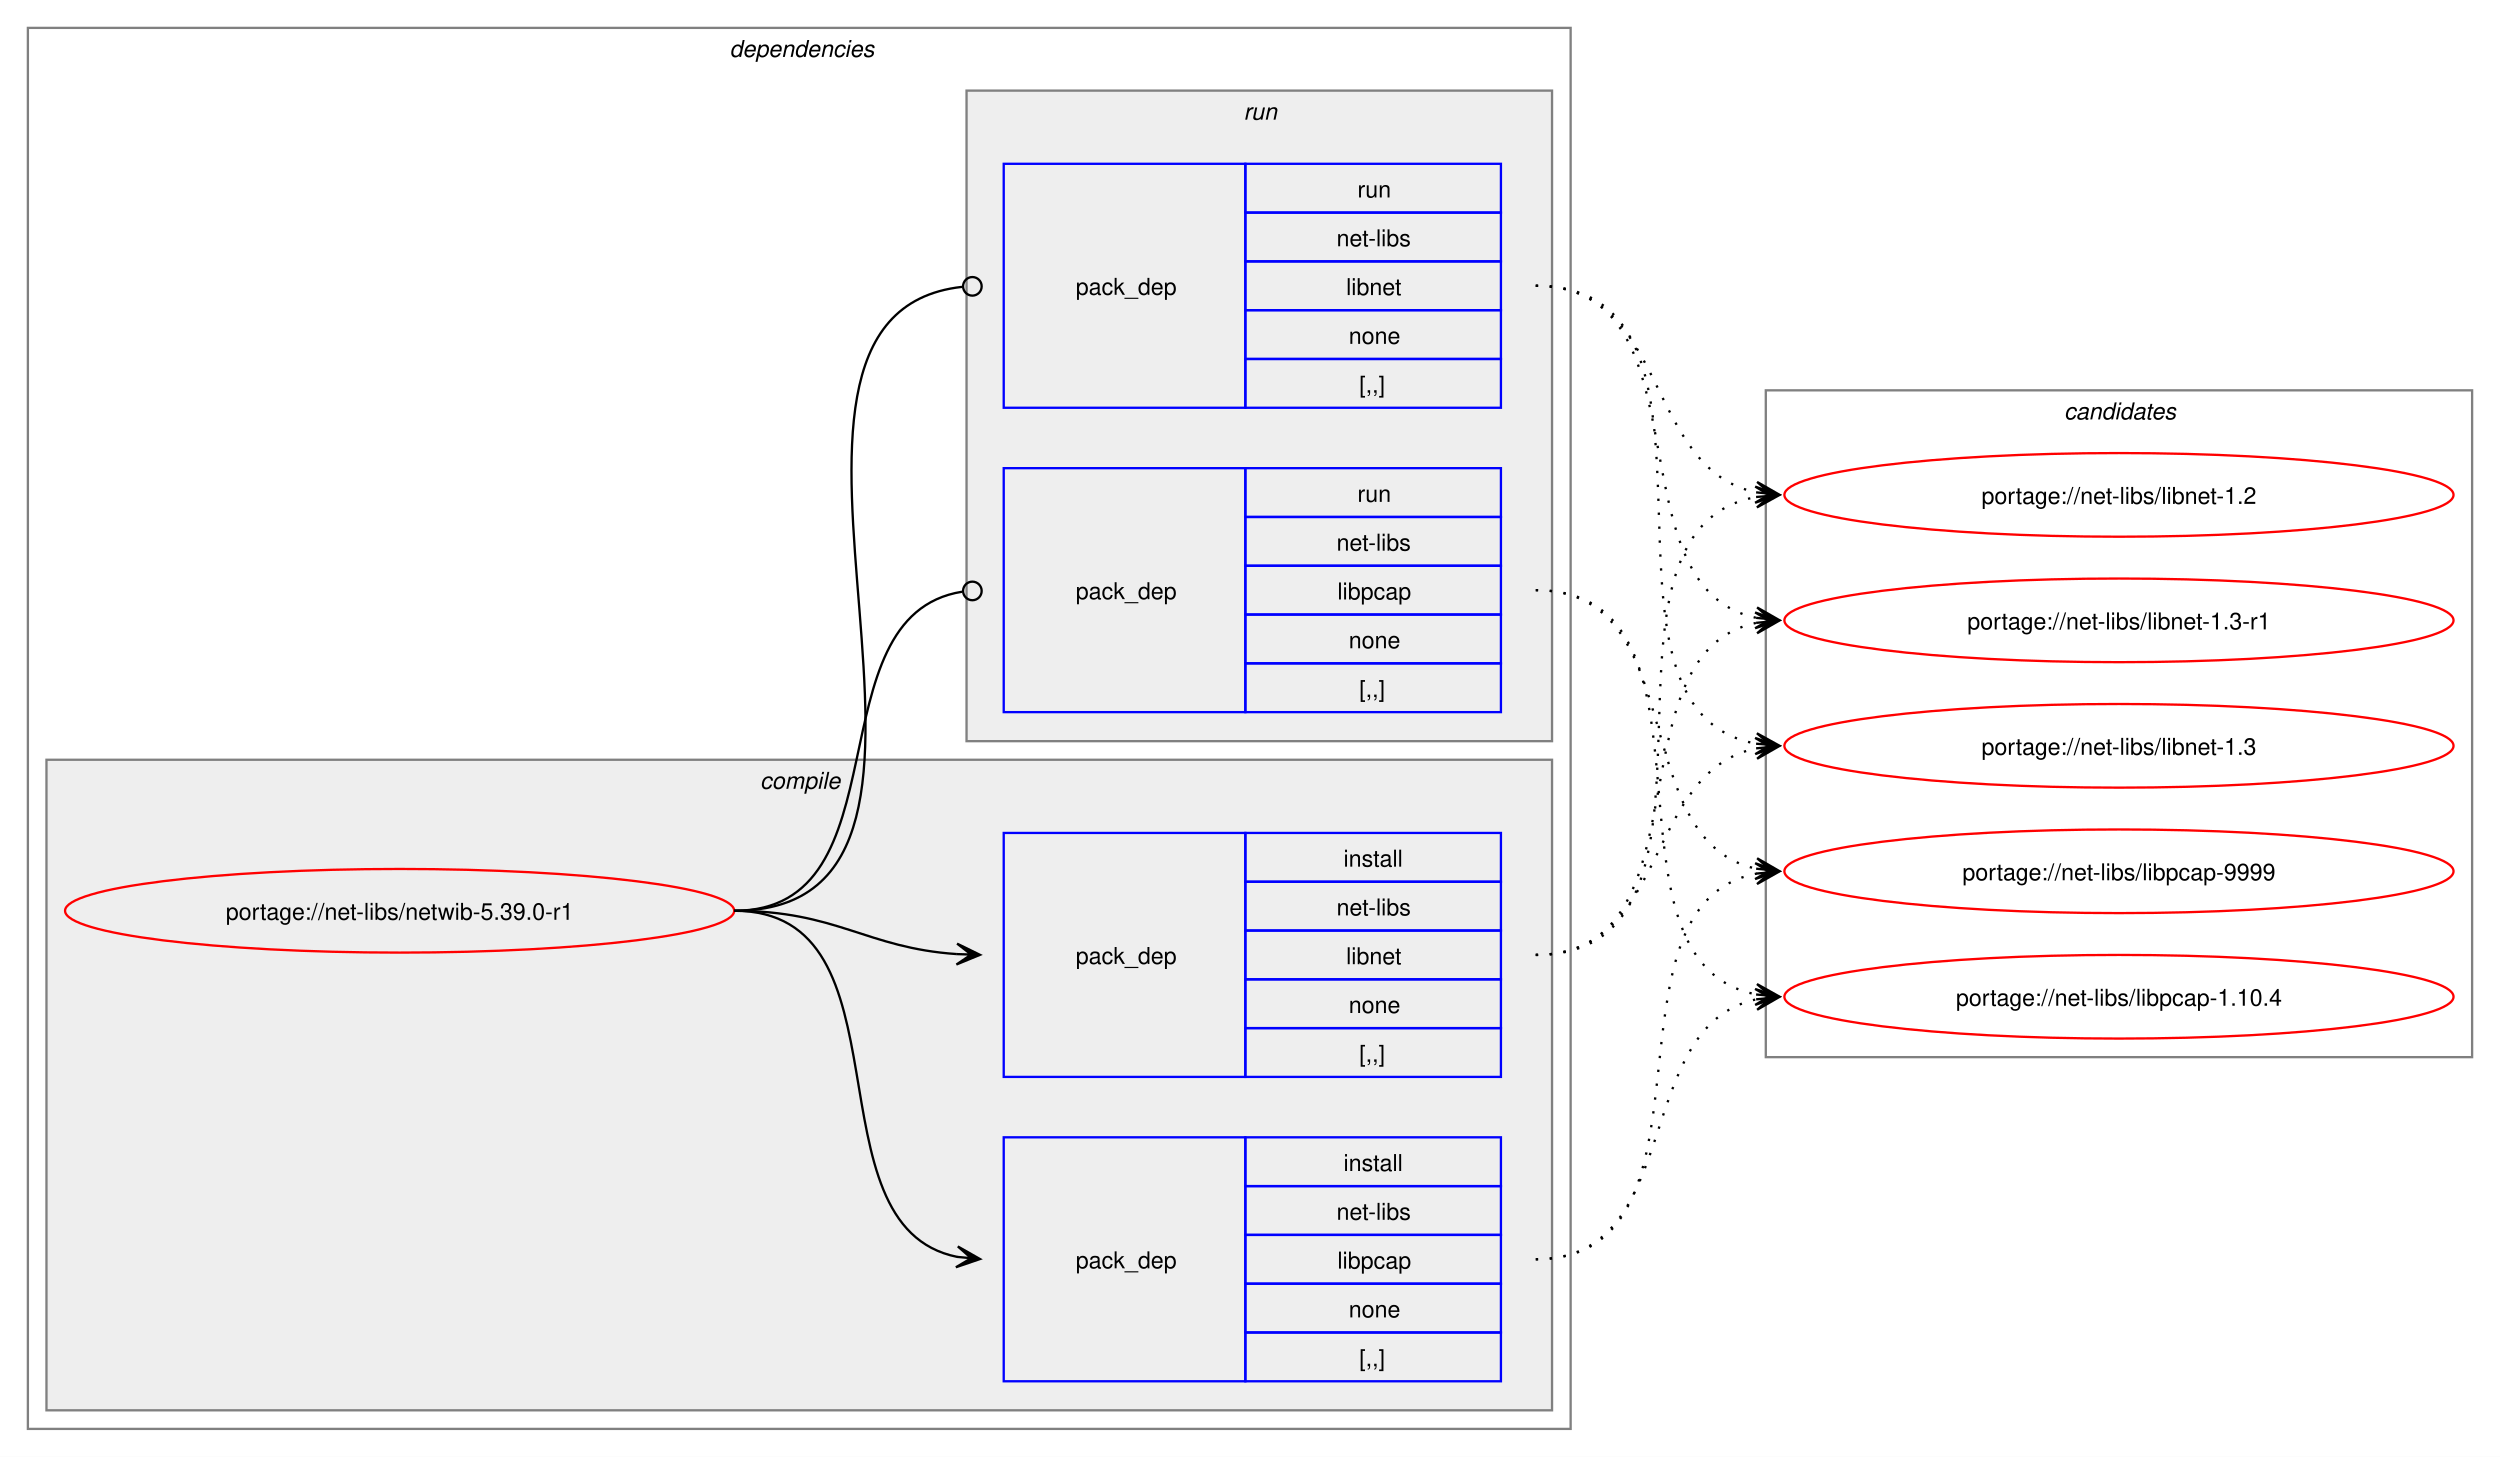
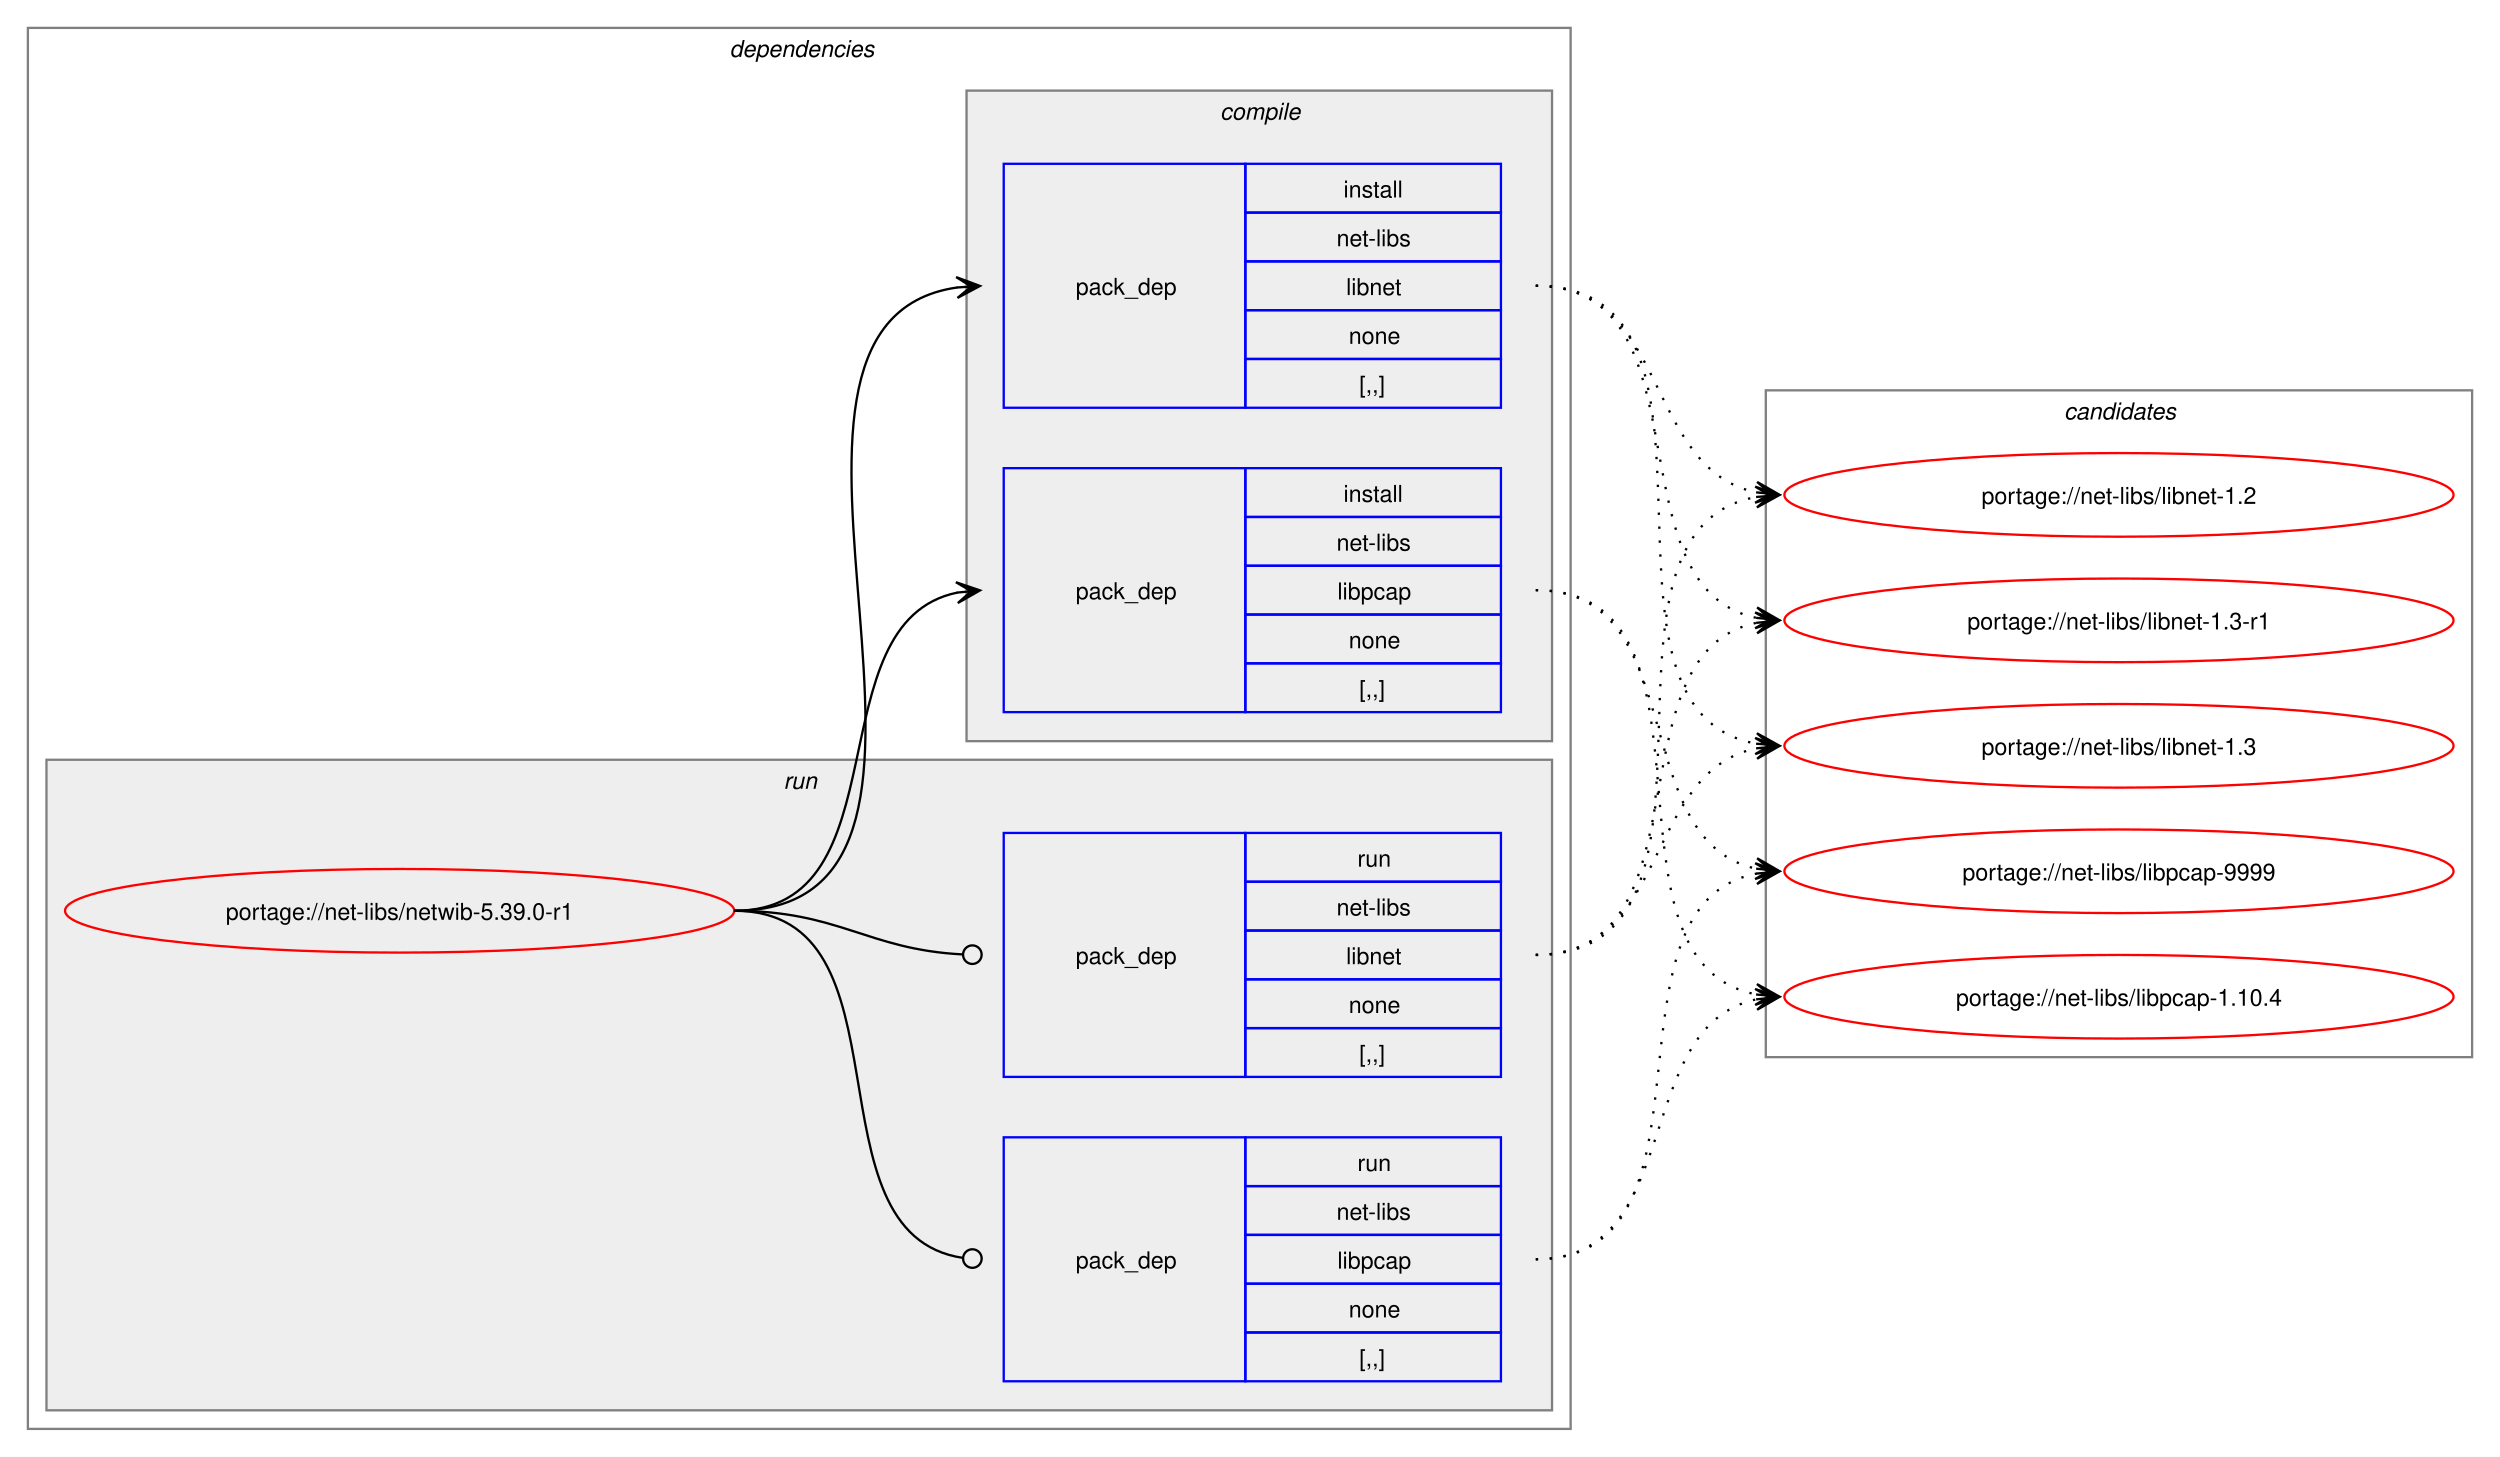
<svg xmlns="http://www.w3.org/2000/svg" xmlns:xlink="http://www.w3.org/1999/xlink" width="1076pt" height="627pt" viewBox="0.00 0.00 1076.00 627.00">
  <g id="graph0" class="graph" transform="scale(1 1) rotate(0) translate(4 623)">
    <polygon fill="white" stroke="none" points="-4,4 -4,-623 1072,-623 1072,4 -4,4" />
    <g id="clust2" class="cluster">
      <polygon fill="none" stroke="gray" points="8,-8 8,-611 672,-611 672,-8 8,-8" />
      <text text-anchor="start" x="310" y="-598.5" font-family="Helvetica,sans-Serif" font-style="italic" font-size="10.00">dependencies</text>
    </g>
+     <g id="clust7" class="cluster">
+       <polygon fill="#eeeeee" stroke="gray" points="16,-16 16,-296 664,-296 664,-16 16,-16" />
+       <text text-anchor="start" x="333.25" y="-283.5" font-family="Helvetica,sans-Serif" font-style="italic" font-size="10.00">run</text>
+     </g>
    <g id="clust3" class="cluster">
-       <polygon fill="#eeeeee" stroke="gray" points="16,-16 16,-296 664,-296 664,-16 16,-16" />
-       <text text-anchor="start" x="323.12" y="-283.5" font-family="Helvetica,sans-Serif" font-style="italic" font-size="10.00">compile</text>
-     </g>
-     <g id="clust7" class="cluster">
      <polygon fill="#eeeeee" stroke="gray" points="412,-304 412,-584 664,-584 664,-304 412,-304" />
-       <text text-anchor="start" x="531.25" y="-571.5" font-family="Helvetica,sans-Serif" font-style="italic" font-size="10.00">run</text>
+       <text text-anchor="start" x="521.12" y="-571.5" font-family="Helvetica,sans-Serif" font-style="italic" font-size="10.00">compile</text>
    </g>
    <g id="clust10" class="cluster">
      <polygon fill="none" stroke="gray" points="756,-168 756,-455 1060,-455 1060,-168 756,-168" />
      <text text-anchor="start" x="884.38" y="-442.5" font-family="Helvetica,sans-Serif" font-style="italic" font-size="10.00">candidates</text>
    </g>
    <g id="node1" class="node">
      <g id="a_node1">
        <a xlink:href="../net-libs/netwib-5.39.0-r1.svg" xlink:title="portage://net-libs/netwib-5.39.0-r1">
          <ellipse fill="none" stroke="red" cx="168" cy="-231" rx="144" ry="18" />
          <text text-anchor="middle" x="168" y="-227.12" font-family="Helvetica,sans-Serif" font-size="10.00">portage://net-libs/netwib-5.39.0-r1</text>
        </a>
      </g>
    </g>
    <g id="node2" class="node">
+       <polygon fill="none" stroke="blue" points="428,-447.5 428,-552.5 532,-552.5 532,-447.5 428,-447.5" />
+       <text text-anchor="start" x="459" y="-496.12" font-family="Helvetica,sans-Serif" font-size="10.00">pack_dep</text>
+       <polygon fill="none" stroke="blue" points="532,-531.5 532,-552.5 642,-552.5 642,-531.5 532,-531.5" />
+       <text text-anchor="start" x="574.25" y="-538" font-family="Helvetica,sans-Serif" font-size="10.00">install</text>
+       <polygon fill="none" stroke="blue" points="532,-510.5 532,-531.5 642,-531.5 642,-510.5 532,-510.5" />
+       <text text-anchor="start" x="571.25" y="-517" font-family="Helvetica,sans-Serif" font-size="10.00">net-libs</text>
+       <polygon fill="none" stroke="blue" points="532,-489.5 532,-510.5 642,-510.5 642,-489.5 532,-489.5" />
+       <text text-anchor="start" x="575.38" y="-496" font-family="Helvetica,sans-Serif" font-size="10.00">libnet</text>
+       <polygon fill="none" stroke="blue" points="532,-468.5 532,-489.5 642,-489.5 642,-468.5 532,-468.5" />
+       <text text-anchor="start" x="576.5" y="-475" font-family="Helvetica,sans-Serif" font-size="10.00">none</text>
+       <polygon fill="none" stroke="blue" points="532,-447.5 532,-468.5 642,-468.5 642,-447.5 532,-447.5" />
+       <text text-anchor="start" x="581" y="-454" font-family="Helvetica,sans-Serif" font-size="10.00">[,,]</text>
+     </g>
+     <g id="edge1" class="edge">
+       <path fill="none" stroke="black" d="M312,-231C436.77,-231 299.18,-483.96 408.07,-499.28" />
+       <polygon fill="black" stroke="black" points="417.78,-499.92 407.51,-503.75 414.01,-499.67 407.81,-499.26 407.81,-499.26 407.81,-499.26 414.01,-499.67 408.1,-494.77 417.78,-499.92" />
+     </g>
+     <g id="node3" class="node">
+       <polygon fill="none" stroke="blue" points="428,-316.5 428,-421.5 532,-421.5 532,-316.5 428,-316.5" />
+       <text text-anchor="start" x="459" y="-365.12" font-family="Helvetica,sans-Serif" font-size="10.00">pack_dep</text>
+       <polygon fill="none" stroke="blue" points="532,-400.5 532,-421.5 642,-421.5 642,-400.5 532,-400.5" />
+       <text text-anchor="start" x="574.25" y="-407" font-family="Helvetica,sans-Serif" font-size="10.00">install</text>
+       <polygon fill="none" stroke="blue" points="532,-379.5 532,-400.5 642,-400.5 642,-379.5 532,-379.5" />
+       <text text-anchor="start" x="571.25" y="-386" font-family="Helvetica,sans-Serif" font-size="10.00">net-libs</text>
+       <polygon fill="none" stroke="blue" points="532,-358.5 532,-379.5 642,-379.5 642,-358.5 532,-358.5" />
+       <text text-anchor="start" x="571.62" y="-365" font-family="Helvetica,sans-Serif" font-size="10.00">libpcap</text>
+       <polygon fill="none" stroke="blue" points="532,-337.5 532,-358.5 642,-358.5 642,-337.5 532,-337.5" />
+       <text text-anchor="start" x="576.5" y="-344" font-family="Helvetica,sans-Serif" font-size="10.00">none</text>
+       <polygon fill="none" stroke="blue" points="532,-316.5 532,-337.5 642,-337.5 642,-316.5 532,-316.5" />
+       <text text-anchor="start" x="581" y="-323" font-family="Helvetica,sans-Serif" font-size="10.00">[,,]</text>
+     </g>
+     <g id="edge2" class="edge">
+       <path fill="none" stroke="black" d="M312,-231C385.67,-231 345.96,-355.34 408.12,-367.97" />
+       <polygon fill="black" stroke="black" points="417.79,-368.89 407.41,-372.42 414.02,-368.53 407.83,-367.94 407.83,-367.94 407.83,-367.94 414.02,-368.53 408.26,-363.46 417.79,-368.89" />
+     </g>
+     <g id="node4" class="node">
      <polygon fill="none" stroke="blue" points="428,-159.5 428,-264.5 532,-264.5 532,-159.5 428,-159.5" />
      <text text-anchor="start" x="459" y="-208.12" font-family="Helvetica,sans-Serif" font-size="10.00">pack_dep</text>
      <polygon fill="none" stroke="blue" points="532,-243.5 532,-264.5 642,-264.5 642,-243.5 532,-243.5" />
-       <text text-anchor="start" x="574.25" y="-250" font-family="Helvetica,sans-Serif" font-size="10.00">install</text>
+       <text text-anchor="start" x="580.25" y="-250" font-family="Helvetica,sans-Serif" font-size="10.00">run</text>
      <polygon fill="none" stroke="blue" points="532,-222.5 532,-243.5 642,-243.5 642,-222.5 532,-222.5" />
      <text text-anchor="start" x="571.25" y="-229" font-family="Helvetica,sans-Serif" font-size="10.00">net-libs</text>
      <polygon fill="none" stroke="blue" points="532,-201.5 532,-222.5 642,-222.5 642,-201.5 532,-201.5" />
      <text text-anchor="start" x="575.38" y="-208" font-family="Helvetica,sans-Serif" font-size="10.00">libnet</text>
      <polygon fill="none" stroke="blue" points="532,-180.5 532,-201.5 642,-201.5 642,-180.5 532,-180.5" />
      <text text-anchor="start" x="576.5" y="-187" font-family="Helvetica,sans-Serif" font-size="10.00">none</text>
      <polygon fill="none" stroke="blue" points="532,-159.5 532,-180.5 642,-180.5 642,-159.5 532,-159.5" />
      <text text-anchor="start" x="581" y="-166" font-family="Helvetica,sans-Serif" font-size="10.00">[,,]</text>
    </g>
-     <g id="edge1" class="edge">
-       <path fill="none" stroke="black" d="M312,-231C356.34,-231 368.74,-214.99 407.84,-212.36" />
-       <polygon fill="black" stroke="black" points="417.78,-212.04 407.93,-216.86 414,-212.16 407.79,-212.36 407.79,-212.36 407.79,-212.36 414,-212.16 407.64,-207.87 417.78,-212.04" />
+     <g id="edge3" class="edge">
+       <path fill="none" stroke="black" d="M312,-231C357.19,-231 369.2,-214.37 410.11,-212.23" />
+       <ellipse fill="none" stroke="black" cx="414.5" cy="-212.11" rx="4" ry="4" />
    </g>
-     <g id="node3" class="node">
+     <g id="node5" class="node">
      <polygon fill="none" stroke="blue" points="428,-28.5 428,-133.5 532,-133.5 532,-28.5 428,-28.5" />
      <text text-anchor="start" x="459" y="-77.12" font-family="Helvetica,sans-Serif" font-size="10.00">pack_dep</text>
      <polygon fill="none" stroke="blue" points="532,-112.5 532,-133.5 642,-133.5 642,-112.5 532,-112.5" />
-       <text text-anchor="start" x="574.25" y="-119" font-family="Helvetica,sans-Serif" font-size="10.00">install</text>
+       <text text-anchor="start" x="580.25" y="-119" font-family="Helvetica,sans-Serif" font-size="10.00">run</text>
      <polygon fill="none" stroke="blue" points="532,-91.5 532,-112.5 642,-112.5 642,-91.5 532,-91.5" />
      <text text-anchor="start" x="571.25" y="-98" font-family="Helvetica,sans-Serif" font-size="10.00">net-libs</text>
      <polygon fill="none" stroke="blue" points="532,-70.5 532,-91.5 642,-91.5 642,-70.5 532,-70.5" />
      <text text-anchor="start" x="571.62" y="-77" font-family="Helvetica,sans-Serif" font-size="10.00">libpcap</text>
      <polygon fill="none" stroke="blue" points="532,-49.5 532,-70.5 642,-70.5 642,-49.5 532,-49.5" />
      <text text-anchor="start" x="576.5" y="-56" font-family="Helvetica,sans-Serif" font-size="10.00">none</text>
      <polygon fill="none" stroke="blue" points="532,-28.5 532,-49.5 642,-49.5 642,-28.5 532,-28.5" />
      <text text-anchor="start" x="581" y="-35" font-family="Helvetica,sans-Serif" font-size="10.00">[,,]</text>
    </g>
-     <g id="edge2" class="edge">
-       <path fill="none" stroke="black" d="M312,-231C389.89,-231 342.32,-95.29 407.96,-82.04" />
-       <polygon fill="black" stroke="black" points="417.79,-81.11 408.25,-86.53 414.02,-81.47 407.83,-82.05 407.83,-82.05 407.83,-82.05 414.02,-81.47 407.41,-77.57 417.79,-81.11" />
-     </g>
-     <g id="node4" class="node">
-       <polygon fill="none" stroke="blue" points="428,-447.5 428,-552.5 532,-552.5 532,-447.5 428,-447.5" />
-       <text text-anchor="start" x="459" y="-496.12" font-family="Helvetica,sans-Serif" font-size="10.00">pack_dep</text>
-       <polygon fill="none" stroke="blue" points="532,-531.5 532,-552.5 642,-552.5 642,-531.5 532,-531.5" />
-       <text text-anchor="start" x="580.25" y="-538" font-family="Helvetica,sans-Serif" font-size="10.00">run</text>
-       <polygon fill="none" stroke="blue" points="532,-510.5 532,-531.5 642,-531.5 642,-510.5 532,-510.5" />
-       <text text-anchor="start" x="571.25" y="-517" font-family="Helvetica,sans-Serif" font-size="10.00">net-libs</text>
-       <polygon fill="none" stroke="blue" points="532,-489.5 532,-510.5 642,-510.5 642,-489.5 532,-489.5" />
-       <text text-anchor="start" x="575.38" y="-496" font-family="Helvetica,sans-Serif" font-size="10.00">libnet</text>
-       <polygon fill="none" stroke="blue" points="532,-468.5 532,-489.5 642,-489.5 642,-468.5 532,-468.5" />
-       <text text-anchor="start" x="576.5" y="-475" font-family="Helvetica,sans-Serif" font-size="10.00">none</text>
-       <polygon fill="none" stroke="blue" points="532,-447.5 532,-468.5 642,-468.5 642,-447.5 532,-447.5" />
-       <text text-anchor="start" x="581" y="-454" font-family="Helvetica,sans-Serif" font-size="10.00">[,,]</text>
-     </g>
-     <g id="edge3" class="edge">
-       <path fill="none" stroke="black" d="M312,-231C437.53,-231 297.51,-487.03 410.07,-499.53" />
-       <ellipse fill="none" stroke="black" cx="414.51" cy="-499.76" rx="4" ry="4" />
-     </g>
-     <g id="node5" class="node">
-       <polygon fill="none" stroke="blue" points="428,-316.5 428,-421.5 532,-421.5 532,-316.5 428,-316.5" />
-       <text text-anchor="start" x="459" y="-365.12" font-family="Helvetica,sans-Serif" font-size="10.00">pack_dep</text>
-       <polygon fill="none" stroke="blue" points="532,-400.5 532,-421.5 642,-421.5 642,-400.5 532,-400.5" />
-       <text text-anchor="start" x="580.25" y="-407" font-family="Helvetica,sans-Serif" font-size="10.00">run</text>
-       <polygon fill="none" stroke="blue" points="532,-379.5 532,-400.5 642,-400.5 642,-379.5 532,-379.5" />
-       <text text-anchor="start" x="571.25" y="-386" font-family="Helvetica,sans-Serif" font-size="10.00">net-libs</text>
-       <polygon fill="none" stroke="blue" points="532,-358.5 532,-379.5 642,-379.5 642,-358.5 532,-358.5" />
-       <text text-anchor="start" x="571.62" y="-365" font-family="Helvetica,sans-Serif" font-size="10.00">libpcap</text>
-       <polygon fill="none" stroke="blue" points="532,-337.5 532,-358.5 642,-358.5 642,-337.5 532,-337.5" />
-       <text text-anchor="start" x="576.5" y="-344" font-family="Helvetica,sans-Serif" font-size="10.00">none</text>
-       <polygon fill="none" stroke="blue" points="532,-316.5 532,-337.5 642,-337.5 642,-316.5 532,-316.5" />
-       <text text-anchor="start" x="581" y="-323" font-family="Helvetica,sans-Serif" font-size="10.00">[,,]</text>
-     </g>
    <g id="edge4" class="edge">
-       <path fill="none" stroke="black" d="M312,-231C386.43,-231 345.13,-357.91 410.07,-368.32" />
-       <ellipse fill="none" stroke="black" cx="414.51" cy="-368.66" rx="4" ry="4" />
+       <path fill="none" stroke="black" d="M312,-231C390.85,-231 341.13,-91.93 410.44,-81.6" />
+       <ellipse fill="none" stroke="black" cx="414.51" cy="-81.32" rx="4" ry="4" />
    </g>
    <g id="node6" class="node">
      <g id="a_node6">
        <a xlink:href="../net-libs/libnet-1.3-r1.svg" xlink:title="portage://net-libs/libnet-1.3-r1">
          <ellipse fill="none" stroke="red" cx="908" cy="-356" rx="144" ry="18" />
          <text text-anchor="middle" x="908" y="-352.12" font-family="Helvetica,sans-Serif" font-size="10.00">portage://net-libs/libnet-1.3-r1</text>
        </a>
      </g>
    </g>
    <g id="edge5" class="edge">
-       <path fill="none" stroke="black" stroke-dasharray="1,5" d="M657,-212C732.43,-212 688.57,-341.75 751.88,-354.92" />
-       <polygon fill="black" stroke="black" points="761.79,-355.88 751.4,-359.4 758.02,-355.52 751.83,-354.92 751.83,-354.92 751.83,-354.92 758.02,-355.52 752.27,-350.44 761.79,-355.88" />
+       <path fill="none" stroke="black" stroke-dasharray="1,5" d="M657,-500C732.43,-500 688.57,-370.25 751.88,-357.08" />
+       <polygon fill="black" stroke="black" points="761.79,-356.12 752.27,-361.56 758.02,-356.48 751.83,-357.08 751.83,-357.08 751.83,-357.08 758.02,-356.48 751.4,-352.6 761.79,-356.12" />
    </g>
    <g id="node7" class="node">
      <g id="a_node7">
        <a xlink:href="../net-libs/libnet-1.3.svg" xlink:title="portage://net-libs/libnet-1.3">
          <ellipse fill="none" stroke="red" cx="908" cy="-302" rx="144" ry="18" />
          <text text-anchor="middle" x="908" y="-298.12" font-family="Helvetica,sans-Serif" font-size="10.00">portage://net-libs/libnet-1.3</text>
        </a>
      </g>
    </g>
    <g id="edge6" class="edge">
-       <path fill="none" stroke="black" stroke-dasharray="1,5" d="M657,-212C714.82,-212 703.14,-290.77 752,-300.93" />
-       <polygon fill="black" stroke="black" points="761.79,-301.88 751.4,-305.39 758.02,-301.51 751.83,-300.91 751.83,-300.91 751.83,-300.91 758.02,-301.51 752.27,-296.43 761.79,-301.88" />
+       <path fill="none" stroke="black" stroke-dasharray="1,5" d="M657,-500C752.92,-500 670.2,-317.17 752.17,-302.88" />
+       <polygon fill="black" stroke="black" points="761.79,-302.1 752.18,-307.4 758.02,-302.41 751.82,-302.91 751.82,-302.91 751.82,-302.91 758.02,-302.41 751.45,-298.43 761.79,-302.1" />
    </g>
    <g id="node8" class="node">
      <g id="a_node8">
        <a xlink:href="../net-libs/libnet-1.2.svg" xlink:title="portage://net-libs/libnet-1.2">
          <ellipse fill="none" stroke="red" cx="908" cy="-410" rx="144" ry="18" />
          <text text-anchor="middle" x="908" y="-406.12" font-family="Helvetica,sans-Serif" font-size="10.00">portage://net-libs/libnet-1.2</text>
        </a>
      </g>
    </g>
    <g id="edge7" class="edge">
-       <path fill="none" stroke="black" stroke-dasharray="1,5" d="M657,-212C752.92,-212 670.2,-394.83 752.17,-409.12" />
-       <polygon fill="black" stroke="black" points="761.79,-409.9 751.45,-413.57 758.02,-409.59 751.82,-409.09 751.82,-409.09 751.82,-409.09 758.02,-409.59 752.18,-404.6 761.79,-409.9" />
+       <path fill="none" stroke="black" stroke-dasharray="1,5" d="M657,-500C714.82,-500 703.14,-421.23 752,-411.07" />
+       <polygon fill="black" stroke="black" points="761.79,-410.12 752.27,-415.57 758.02,-410.49 751.83,-411.09 751.83,-411.09 751.83,-411.09 758.02,-410.49 751.4,-406.61 761.79,-410.12" />
    </g>
    <g id="node9" class="node">
      <g id="a_node9">
        <a xlink:href="../net-libs/libpcap-9999.svg" xlink:title="portage://net-libs/libpcap-9999">
          <ellipse fill="none" stroke="red" cx="908" cy="-248" rx="144" ry="18" />
          <text text-anchor="middle" x="908" y="-244.12" font-family="Helvetica,sans-Serif" font-size="10.00">portage://net-libs/libpcap-9999</text>
        </a>
      </g>
    </g>
    <g id="edge8" class="edge">
-       <path fill="none" stroke="black" stroke-dasharray="1,5" d="M657,-81C740.96,-81 681.04,-233.33 752.08,-247.02" />
-       <polygon fill="black" stroke="black" points="761.79,-247.89 751.42,-251.48 758.02,-247.55 751.83,-247 751.83,-247 751.83,-247 758.02,-247.55 752.23,-242.51 761.79,-247.89" />
+       <path fill="none" stroke="black" stroke-dasharray="1,5" d="M657,-369C724.45,-369 695.35,-261.32 751.86,-249.12" />
+       <polygon fill="black" stroke="black" points="761.79,-248.12 752.29,-253.6 758.03,-248.5 751.84,-249.12 751.84,-249.12 751.84,-249.12 758.03,-248.5 751.39,-244.65 761.79,-248.12" />
    </g>
    <g id="node10" class="node">
      <g id="a_node10">
        <a xlink:href="../net-libs/libpcap-1.10.4.svg" xlink:title="portage://net-libs/libpcap-1.10.4">
          <ellipse fill="none" stroke="red" cx="908" cy="-194" rx="144" ry="18" />
          <text text-anchor="middle" x="908" y="-190.12" font-family="Helvetica,sans-Serif" font-size="10.00">portage://net-libs/libpcap-1.10.4</text>
        </a>
      </g>
    </g>
    <g id="edge9" class="edge">
+       <path fill="none" stroke="black" stroke-dasharray="1,5" d="M657,-369C744.03,-369 678.28,-208.72 752.18,-194.94" />
+       <polygon fill="black" stroke="black" points="761.79,-194.11 752.21,-199.46 758.02,-194.43 751.82,-194.97 751.82,-194.97 751.82,-194.97 758.02,-194.43 751.43,-190.49 761.79,-194.11" />
+     </g>
+     <g id="edge10" class="edge">
+       <path fill="none" stroke="black" stroke-dasharray="1,5" d="M657,-212C732.43,-212 688.57,-341.75 751.88,-354.92" />
+       <polygon fill="black" stroke="black" points="761.79,-355.88 751.4,-359.4 758.02,-355.52 751.83,-354.92 751.83,-354.92 751.83,-354.92 758.02,-355.52 752.27,-350.44 761.79,-355.88" />
+     </g>
+     <g id="edge11" class="edge">
+       <path fill="none" stroke="black" stroke-dasharray="1,5" d="M657,-212C714.82,-212 703.14,-290.77 752,-300.93" />
+       <polygon fill="black" stroke="black" points="761.79,-301.88 751.4,-305.39 758.02,-301.51 751.83,-300.91 751.83,-300.91 751.83,-300.91 758.02,-301.51 752.27,-296.43 761.79,-301.88" />
+     </g>
+     <g id="edge12" class="edge">
+       <path fill="none" stroke="black" stroke-dasharray="1,5" d="M657,-212C752.92,-212 670.2,-394.83 752.17,-409.12" />
+       <polygon fill="black" stroke="black" points="761.79,-409.9 751.45,-413.57 758.02,-409.59 751.82,-409.09 751.82,-409.09 751.82,-409.09 758.02,-409.59 752.18,-404.6 761.79,-409.9" />
+     </g>
+     <g id="edge13" class="edge">
+       <path fill="none" stroke="black" stroke-dasharray="1,5" d="M657,-81C740.96,-81 681.04,-233.33 752.08,-247.02" />
+       <polygon fill="black" stroke="black" points="761.79,-247.89 751.42,-251.48 758.02,-247.55 751.83,-247 751.83,-247 751.83,-247 758.02,-247.55 752.23,-242.51 761.79,-247.89" />
+     </g>
+     <g id="edge14" class="edge">
      <path fill="none" stroke="black" stroke-dasharray="1,5" d="M657,-81C721.83,-81 697.51,-181.15 751.89,-192.88" />
      <polygon fill="black" stroke="black" points="761.79,-193.88 751.39,-197.35 758.03,-193.5 751.84,-192.88 751.84,-192.88 751.84,-192.88 758.03,-193.5 752.29,-188.4 761.79,-193.88" />
    </g>
-     <g id="edge10" class="edge">
-       <path fill="none" stroke="black" stroke-dasharray="1,5" d="M657,-500C732.43,-500 688.57,-370.25 751.88,-357.08" />
-       <polygon fill="black" stroke="black" points="761.79,-356.12 752.27,-361.56 758.02,-356.48 751.83,-357.08 751.83,-357.08 751.83,-357.08 758.02,-356.48 751.4,-352.6 761.79,-356.12" />
-     </g>
-     <g id="edge11" class="edge">
-       <path fill="none" stroke="black" stroke-dasharray="1,5" d="M657,-500C752.92,-500 670.2,-317.17 752.17,-302.88" />
-       <polygon fill="black" stroke="black" points="761.79,-302.1 752.18,-307.4 758.02,-302.41 751.82,-302.91 751.82,-302.91 751.82,-302.91 758.02,-302.41 751.45,-298.43 761.79,-302.1" />
-     </g>
-     <g id="edge12" class="edge">
-       <path fill="none" stroke="black" stroke-dasharray="1,5" d="M657,-500C714.82,-500 703.14,-421.23 752,-411.07" />
-       <polygon fill="black" stroke="black" points="761.79,-410.12 752.27,-415.57 758.02,-410.49 751.83,-411.09 751.83,-411.09 751.83,-411.09 758.02,-410.49 751.4,-406.61 761.79,-410.12" />
-     </g>
-     <g id="edge13" class="edge">
-       <path fill="none" stroke="black" stroke-dasharray="1,5" d="M657,-369C724.45,-369 695.35,-261.32 751.86,-249.12" />
-       <polygon fill="black" stroke="black" points="761.79,-248.12 752.29,-253.6 758.03,-248.5 751.84,-249.12 751.84,-249.12 751.84,-249.12 758.03,-248.5 751.39,-244.65 761.79,-248.12" />
-     </g>
-     <g id="edge14" class="edge">
-       <path fill="none" stroke="black" stroke-dasharray="1,5" d="M657,-369C744.03,-369 678.28,-208.72 752.18,-194.94" />
-       <polygon fill="black" stroke="black" points="761.79,-194.11 752.21,-199.46 758.02,-194.43 751.82,-194.97 751.82,-194.97 751.82,-194.97 758.02,-194.43 751.43,-190.49 761.79,-194.11" />
-     </g>
  </g>
</svg>
